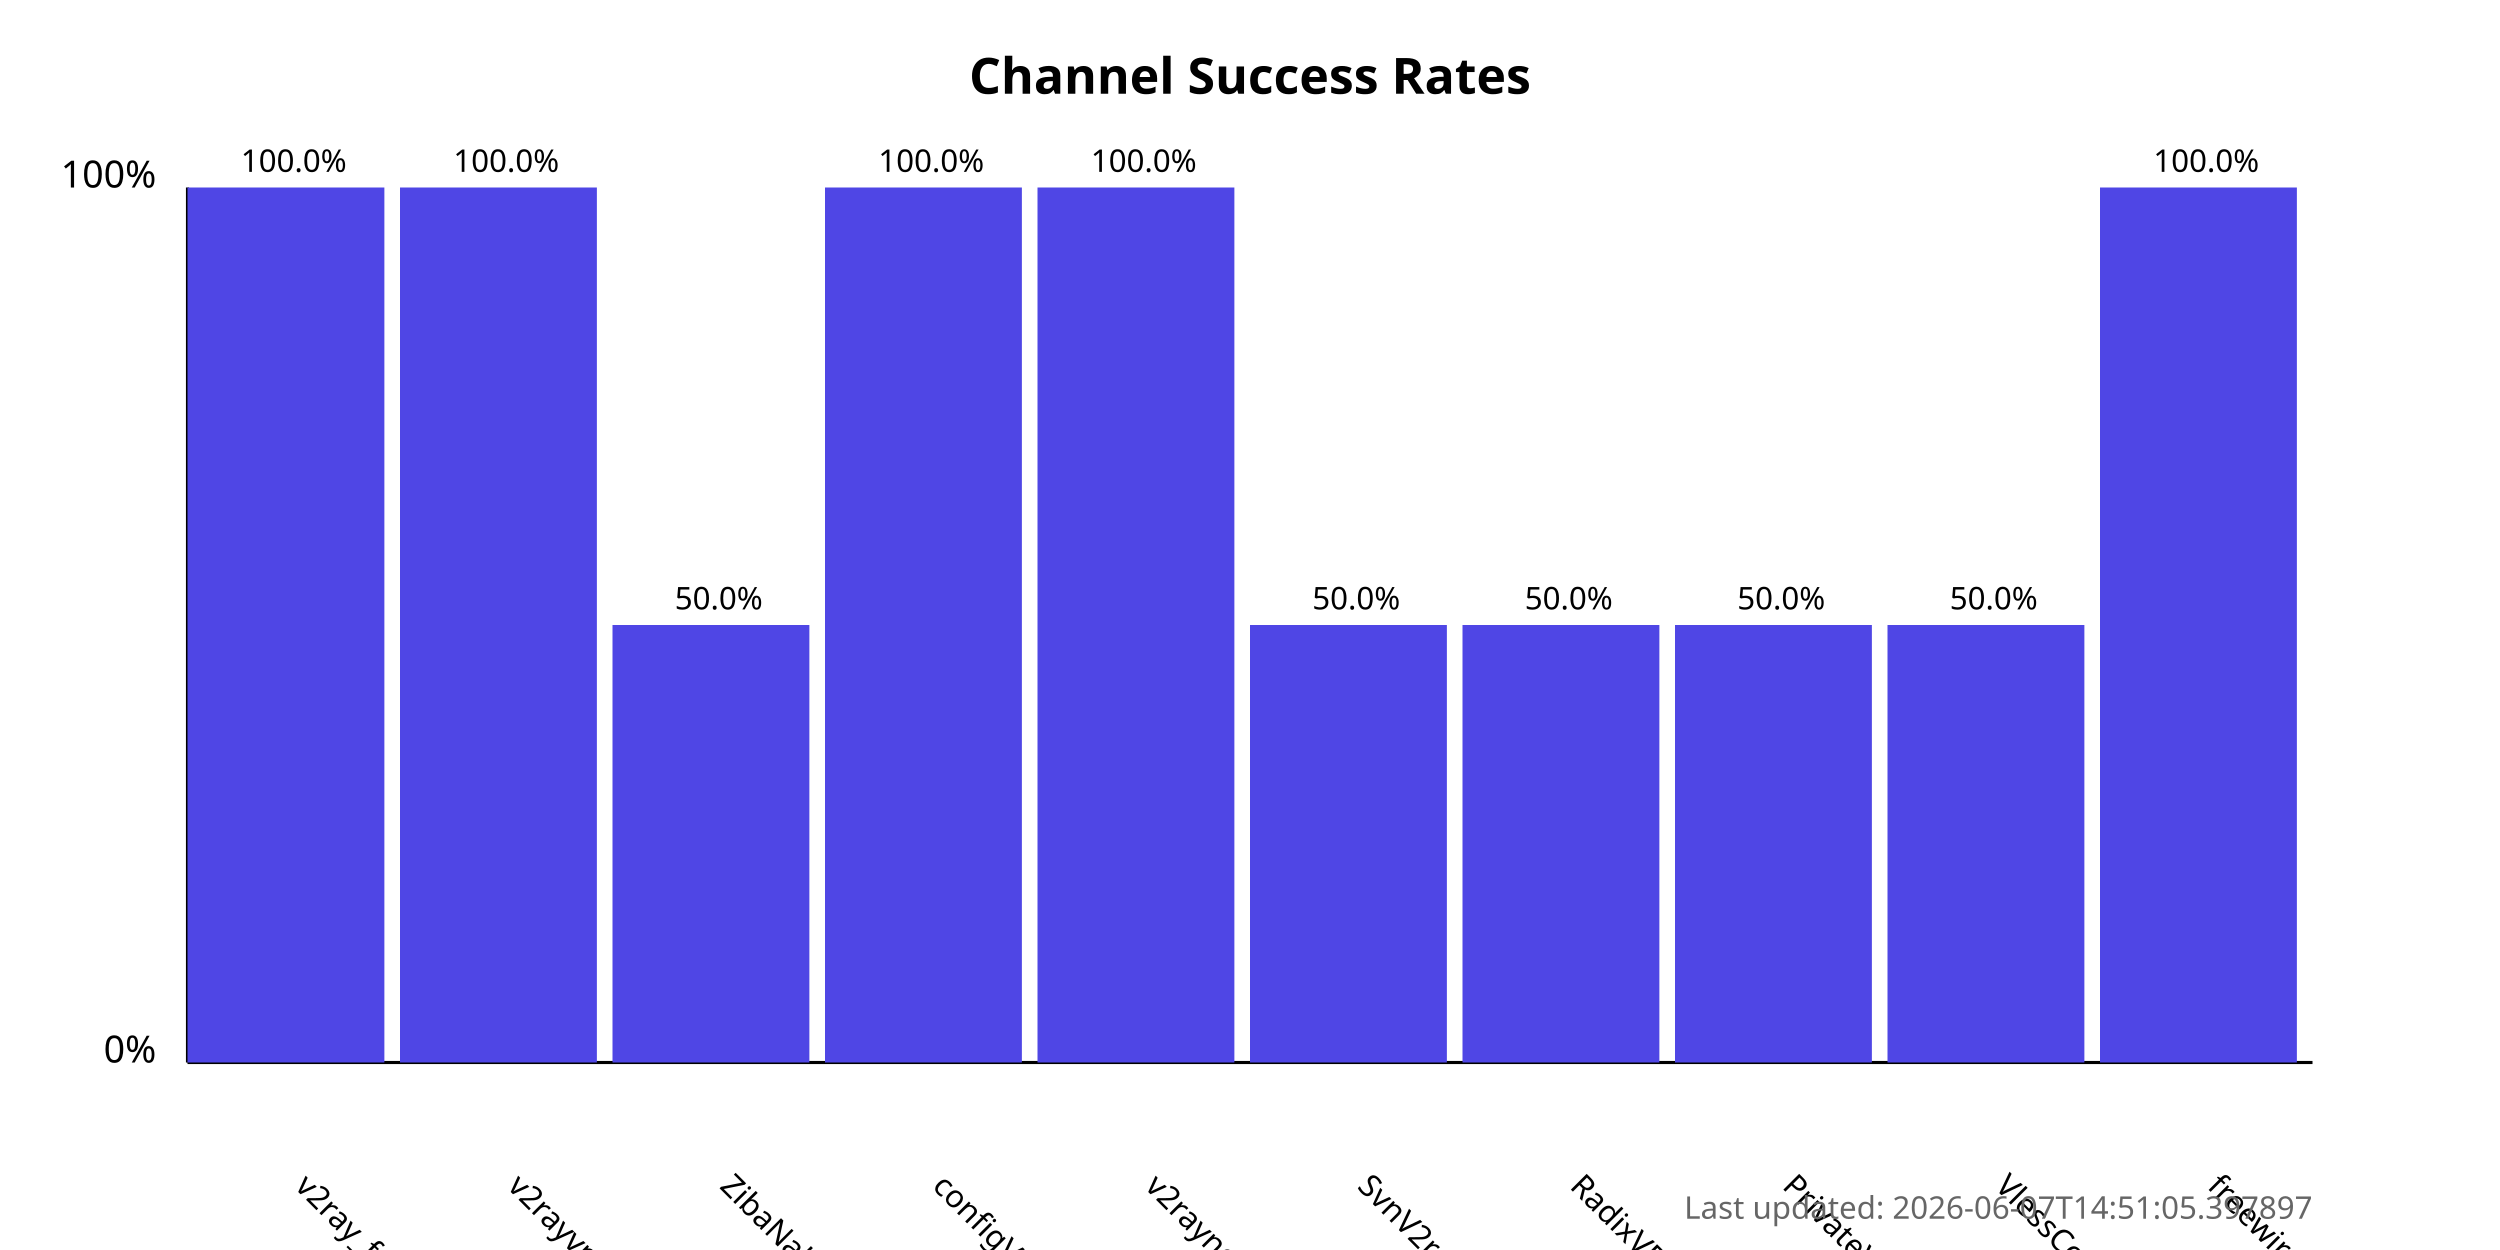
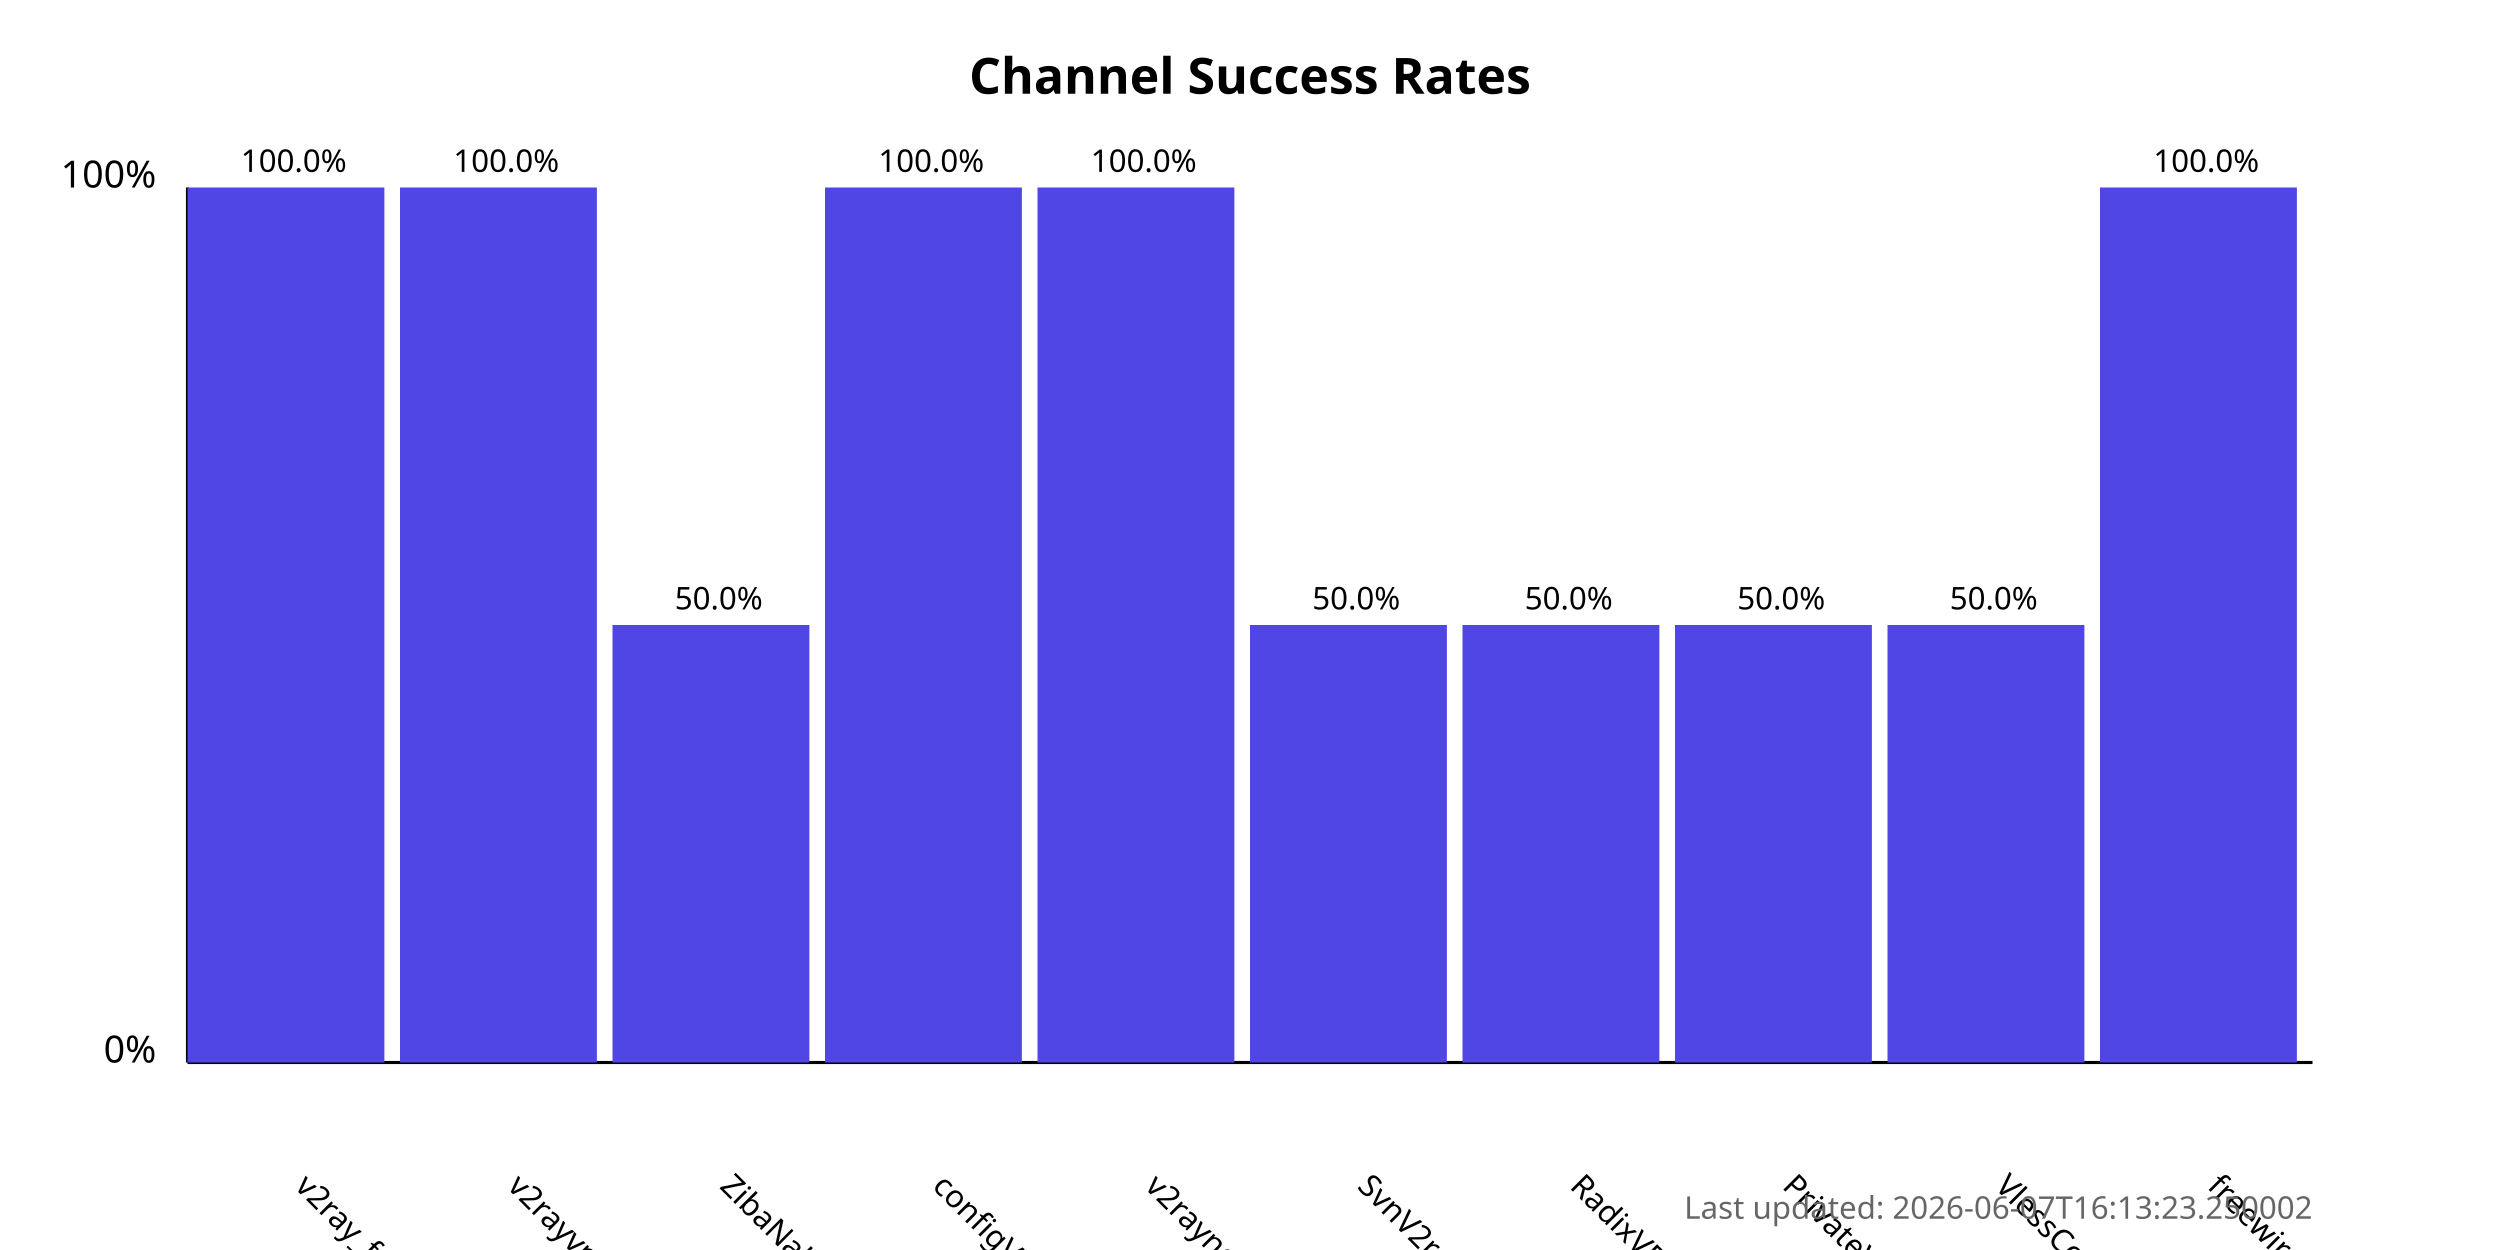
<svg xmlns="http://www.w3.org/2000/svg" width="800" height="400">
  <style>
            .chart-title { font: bold 16px sans-serif; }
            .axis-label { font: 12px sans-serif; }
            .tick-label { font: 10px sans-serif; }
            .bar { fill: #4f46e5; }
            .bar:hover { fill: #6366f1; }
            .timestamp { font: 10px sans-serif; fill: #666; }
        </style>
  <text x="400.0" y="30" text-anchor="middle" class="chart-title">
            Channel Success Rates
        </text>
  <line x1="60" y1="340" x2="60" y2="60" stroke="black" stroke-width="1" />
  <line x1="60" y1="340" x2="740" y2="340" stroke="black" stroke-width="1" />
  <text x="50" y="340" text-anchor="end" class="axis-label">0%</text>
  <text x="50" y="60" text-anchor="end" class="axis-label">100%</text>
  <g>
    <rect x="60" y="60.0" width="63.0" height="280.0" class="bar" />
    <text x="94.0" y="380" transform="rotate(45, 94.0, 380)" text-anchor="start" class="tick-label">
                v2ray_free_conf
            </text>
    <text x="94.0" y="55.0" text-anchor="middle" class="tick-label">
                100.0%
            </text>
  </g>
  <g>
    <rect x="128.0" y="60.0" width="63.0" height="280.0" class="bar" />
    <text x="162.0" y="380" transform="rotate(45, 162.0, 380)" text-anchor="start" class="tick-label">
                v2rayvpno
            </text>
    <text x="162.0" y="55.0" text-anchor="middle" class="tick-label">
                100.0%
            </text>
  </g>
  <g>
    <rect x="196.0" y="200.0" width="63.0" height="140.0" class="bar" />
    <text x="230.0" y="380" transform="rotate(45, 230.0, 380)" text-anchor="start" class="tick-label">
                ZibaNabz
            </text>
    <text x="230.0" y="195.0" text-anchor="middle" class="tick-label">
                50.0%
            </text>
  </g>
  <g>
    <rect x="264.0" y="60.0" width="63.0" height="280.0" class="bar" />
    <text x="298.0" y="380" transform="rotate(45, 298.0, 380)" text-anchor="start" class="tick-label">
                configV2rayForFree
            </text>
    <text x="298.0" y="55.0" text-anchor="middle" class="tick-label">
                100.0%
            </text>
  </g>
  <g>
    <rect x="332.0" y="60.0" width="63.0" height="280.0" class="bar" />
    <text x="366.0" y="380" transform="rotate(45, 366.0, 380)" text-anchor="start" class="tick-label">
                v2rayngvpn
            </text>
    <text x="366.0" y="55.0" text-anchor="middle" class="tick-label">
                100.0%
            </text>
  </g>
  <g>
    <rect x="400.0" y="200.0" width="63.0" height="140.0" class="bar" />
    <text x="434.0" y="380" transform="rotate(45, 434.0, 380)" text-anchor="start" class="tick-label">
                SvnV2ray
            </text>
    <text x="434.0" y="195.0" text-anchor="middle" class="tick-label">
                50.0%
            </text>
  </g>
  <g>
    <rect x="468.0" y="200.0" width="63.0" height="140.0" class="bar" />
    <text x="502.0" y="380" transform="rotate(45, 502.0, 380)" text-anchor="start" class="tick-label">
                RadixVPN
            </text>
    <text x="502.0" y="195.0" text-anchor="middle" class="tick-label">
                50.0%
            </text>
  </g>
  <g>
    <rect x="536.0" y="200.0" width="63.0" height="140.0" class="bar" />
    <text x="570.0" y="380" transform="rotate(45, 570.0, 380)" text-anchor="start" class="tick-label">
                PrivateVPNs
            </text>
    <text x="570.0" y="195.0" text-anchor="middle" class="tick-label">
                50.0%
            </text>
  </g>
  <g>
    <rect x="604.0" y="200.0" width="63.0" height="140.0" class="bar" />
    <text x="638.0" y="380" transform="rotate(45, 638.0, 380)" text-anchor="start" class="tick-label">
                VlessConfig
            </text>
    <text x="638.0" y="195.0" text-anchor="middle" class="tick-label">
                50.0%
            </text>
  </g>
  <g>
    <rect x="672.0" y="60.0" width="63.0" height="280.0" class="bar" />
    <text x="706.0" y="380" transform="rotate(45, 706.0, 380)" text-anchor="start" class="tick-label">
                freewireguard
            </text>
    <text x="706.0" y="55.0" text-anchor="middle" class="tick-label">
                100.0%
            </text>
  </g>
  <text x="740" y="390" text-anchor="end" class="timestamp">
-             Last updated: 2026-06-07T14:51:05.397897
+             Last updated: 2026-06-07T16:13:23.250002
        </text>
</svg>
